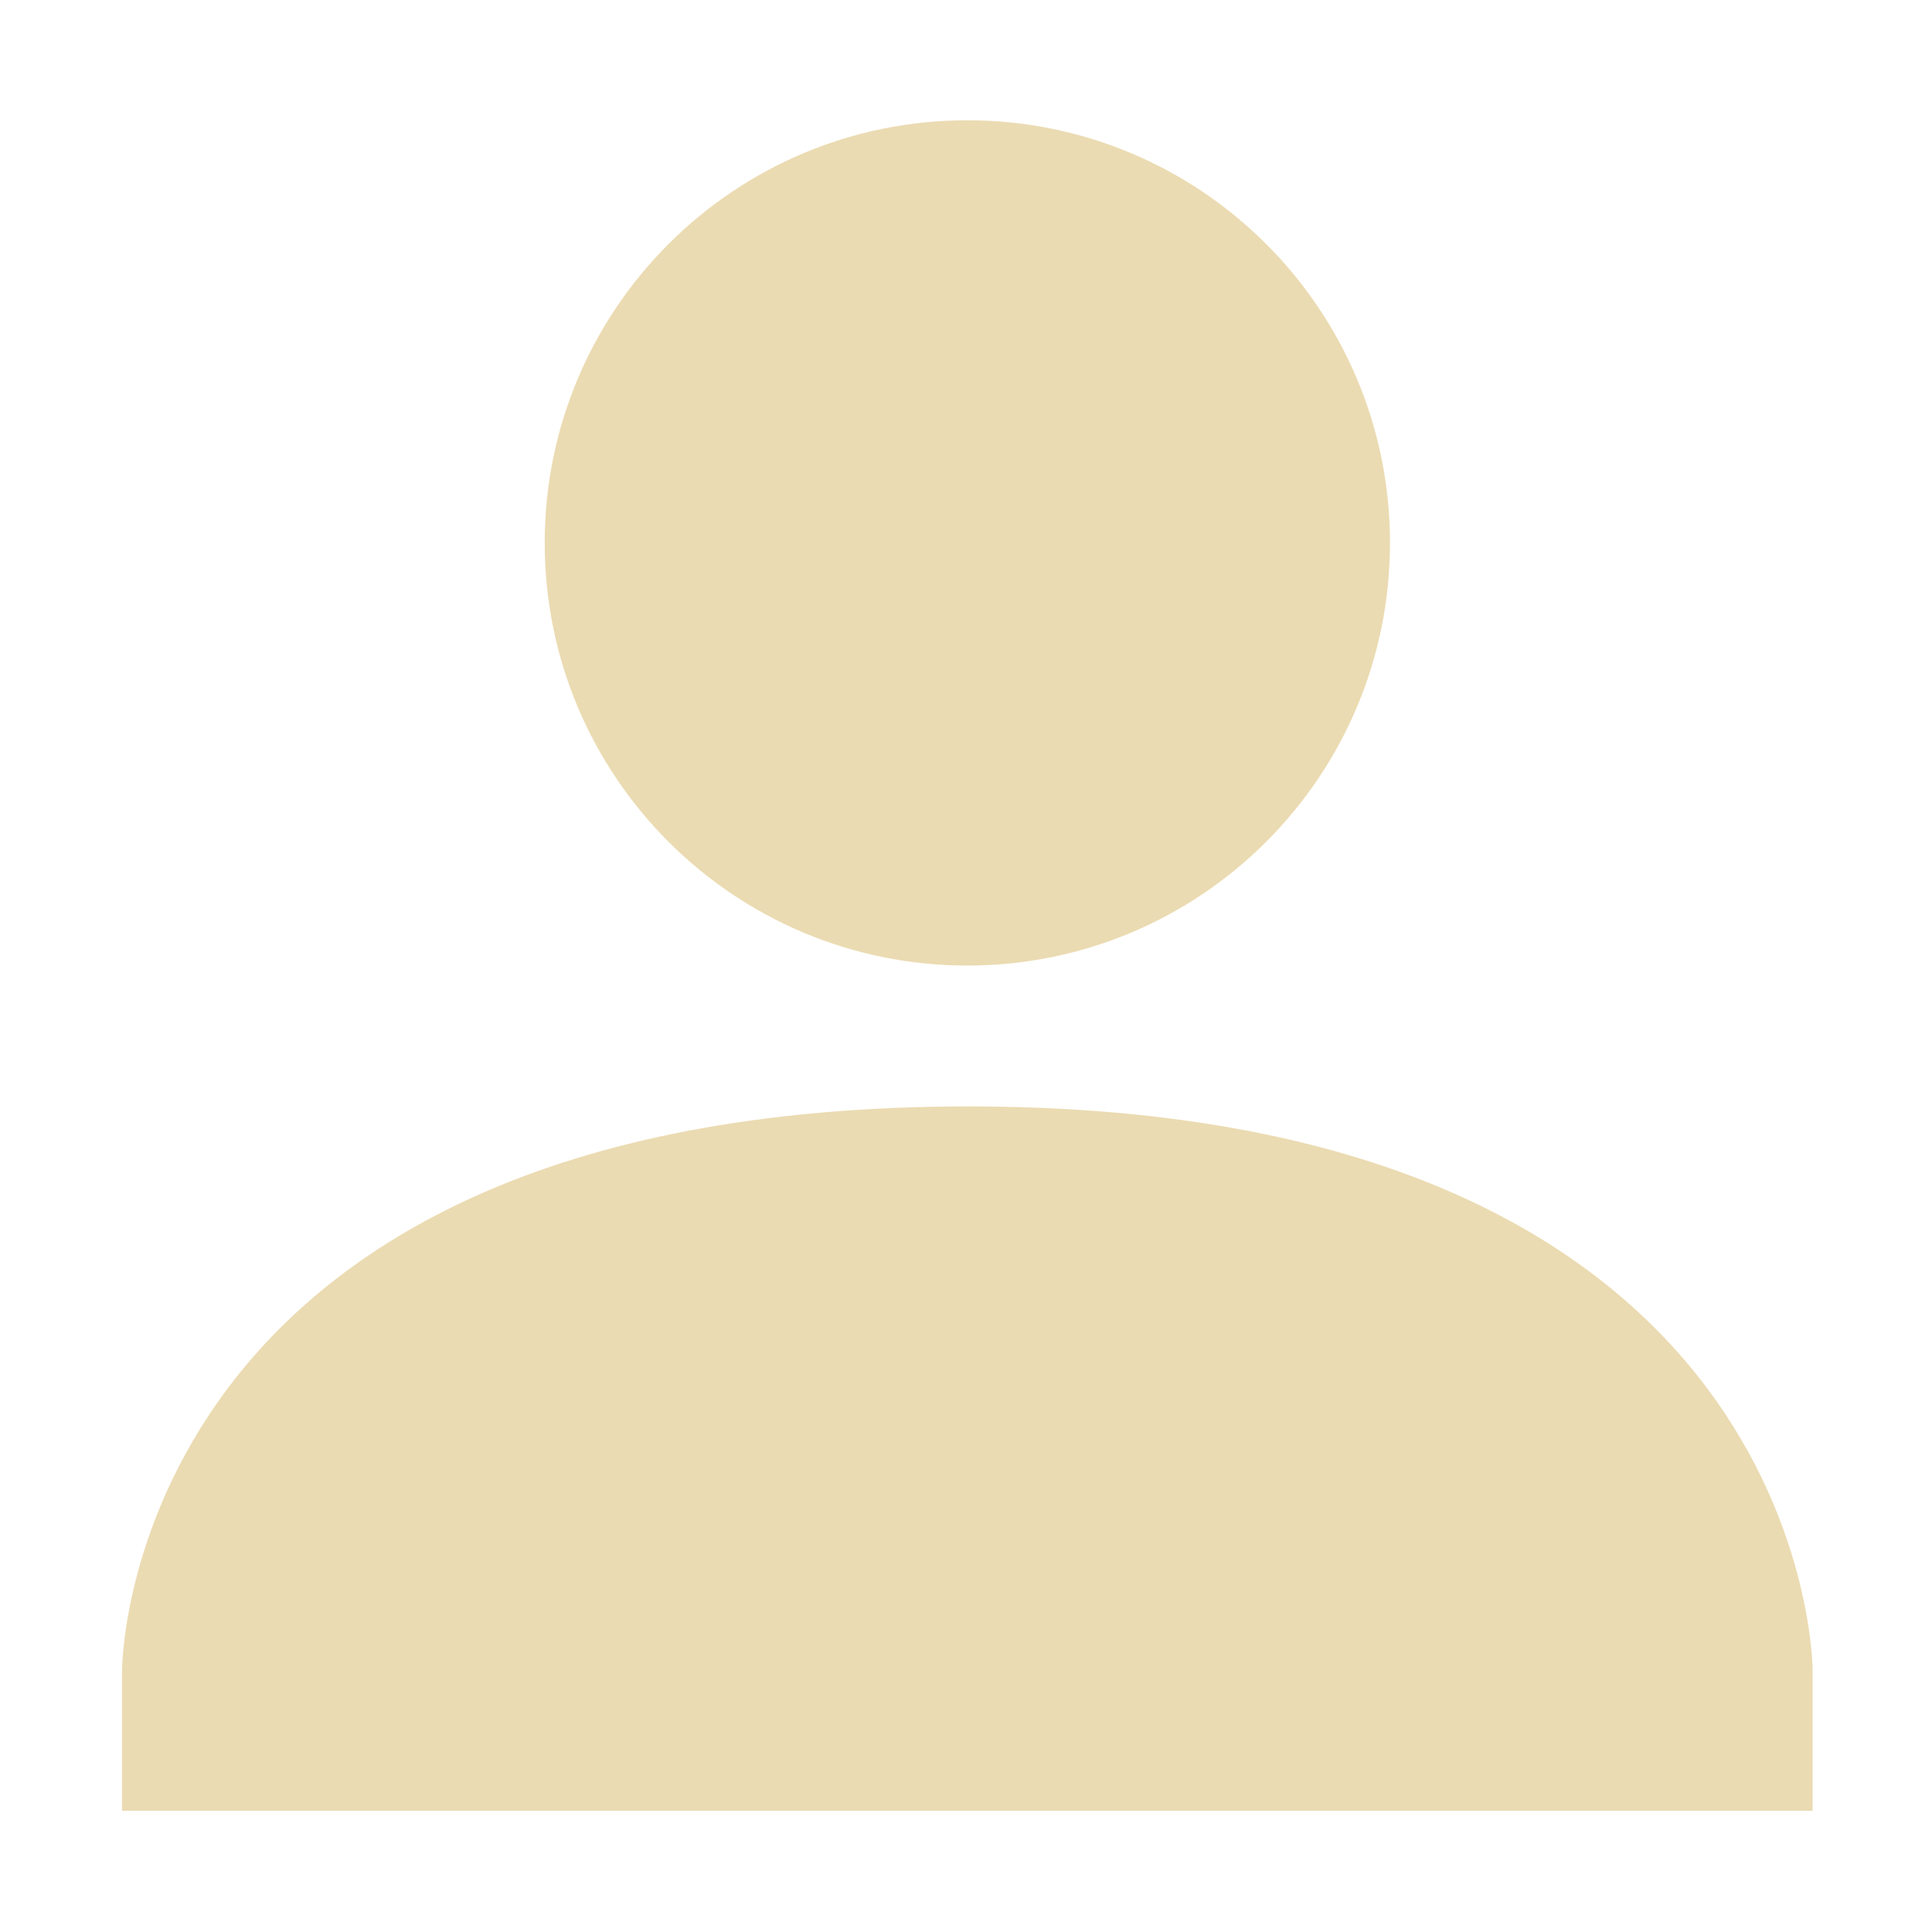
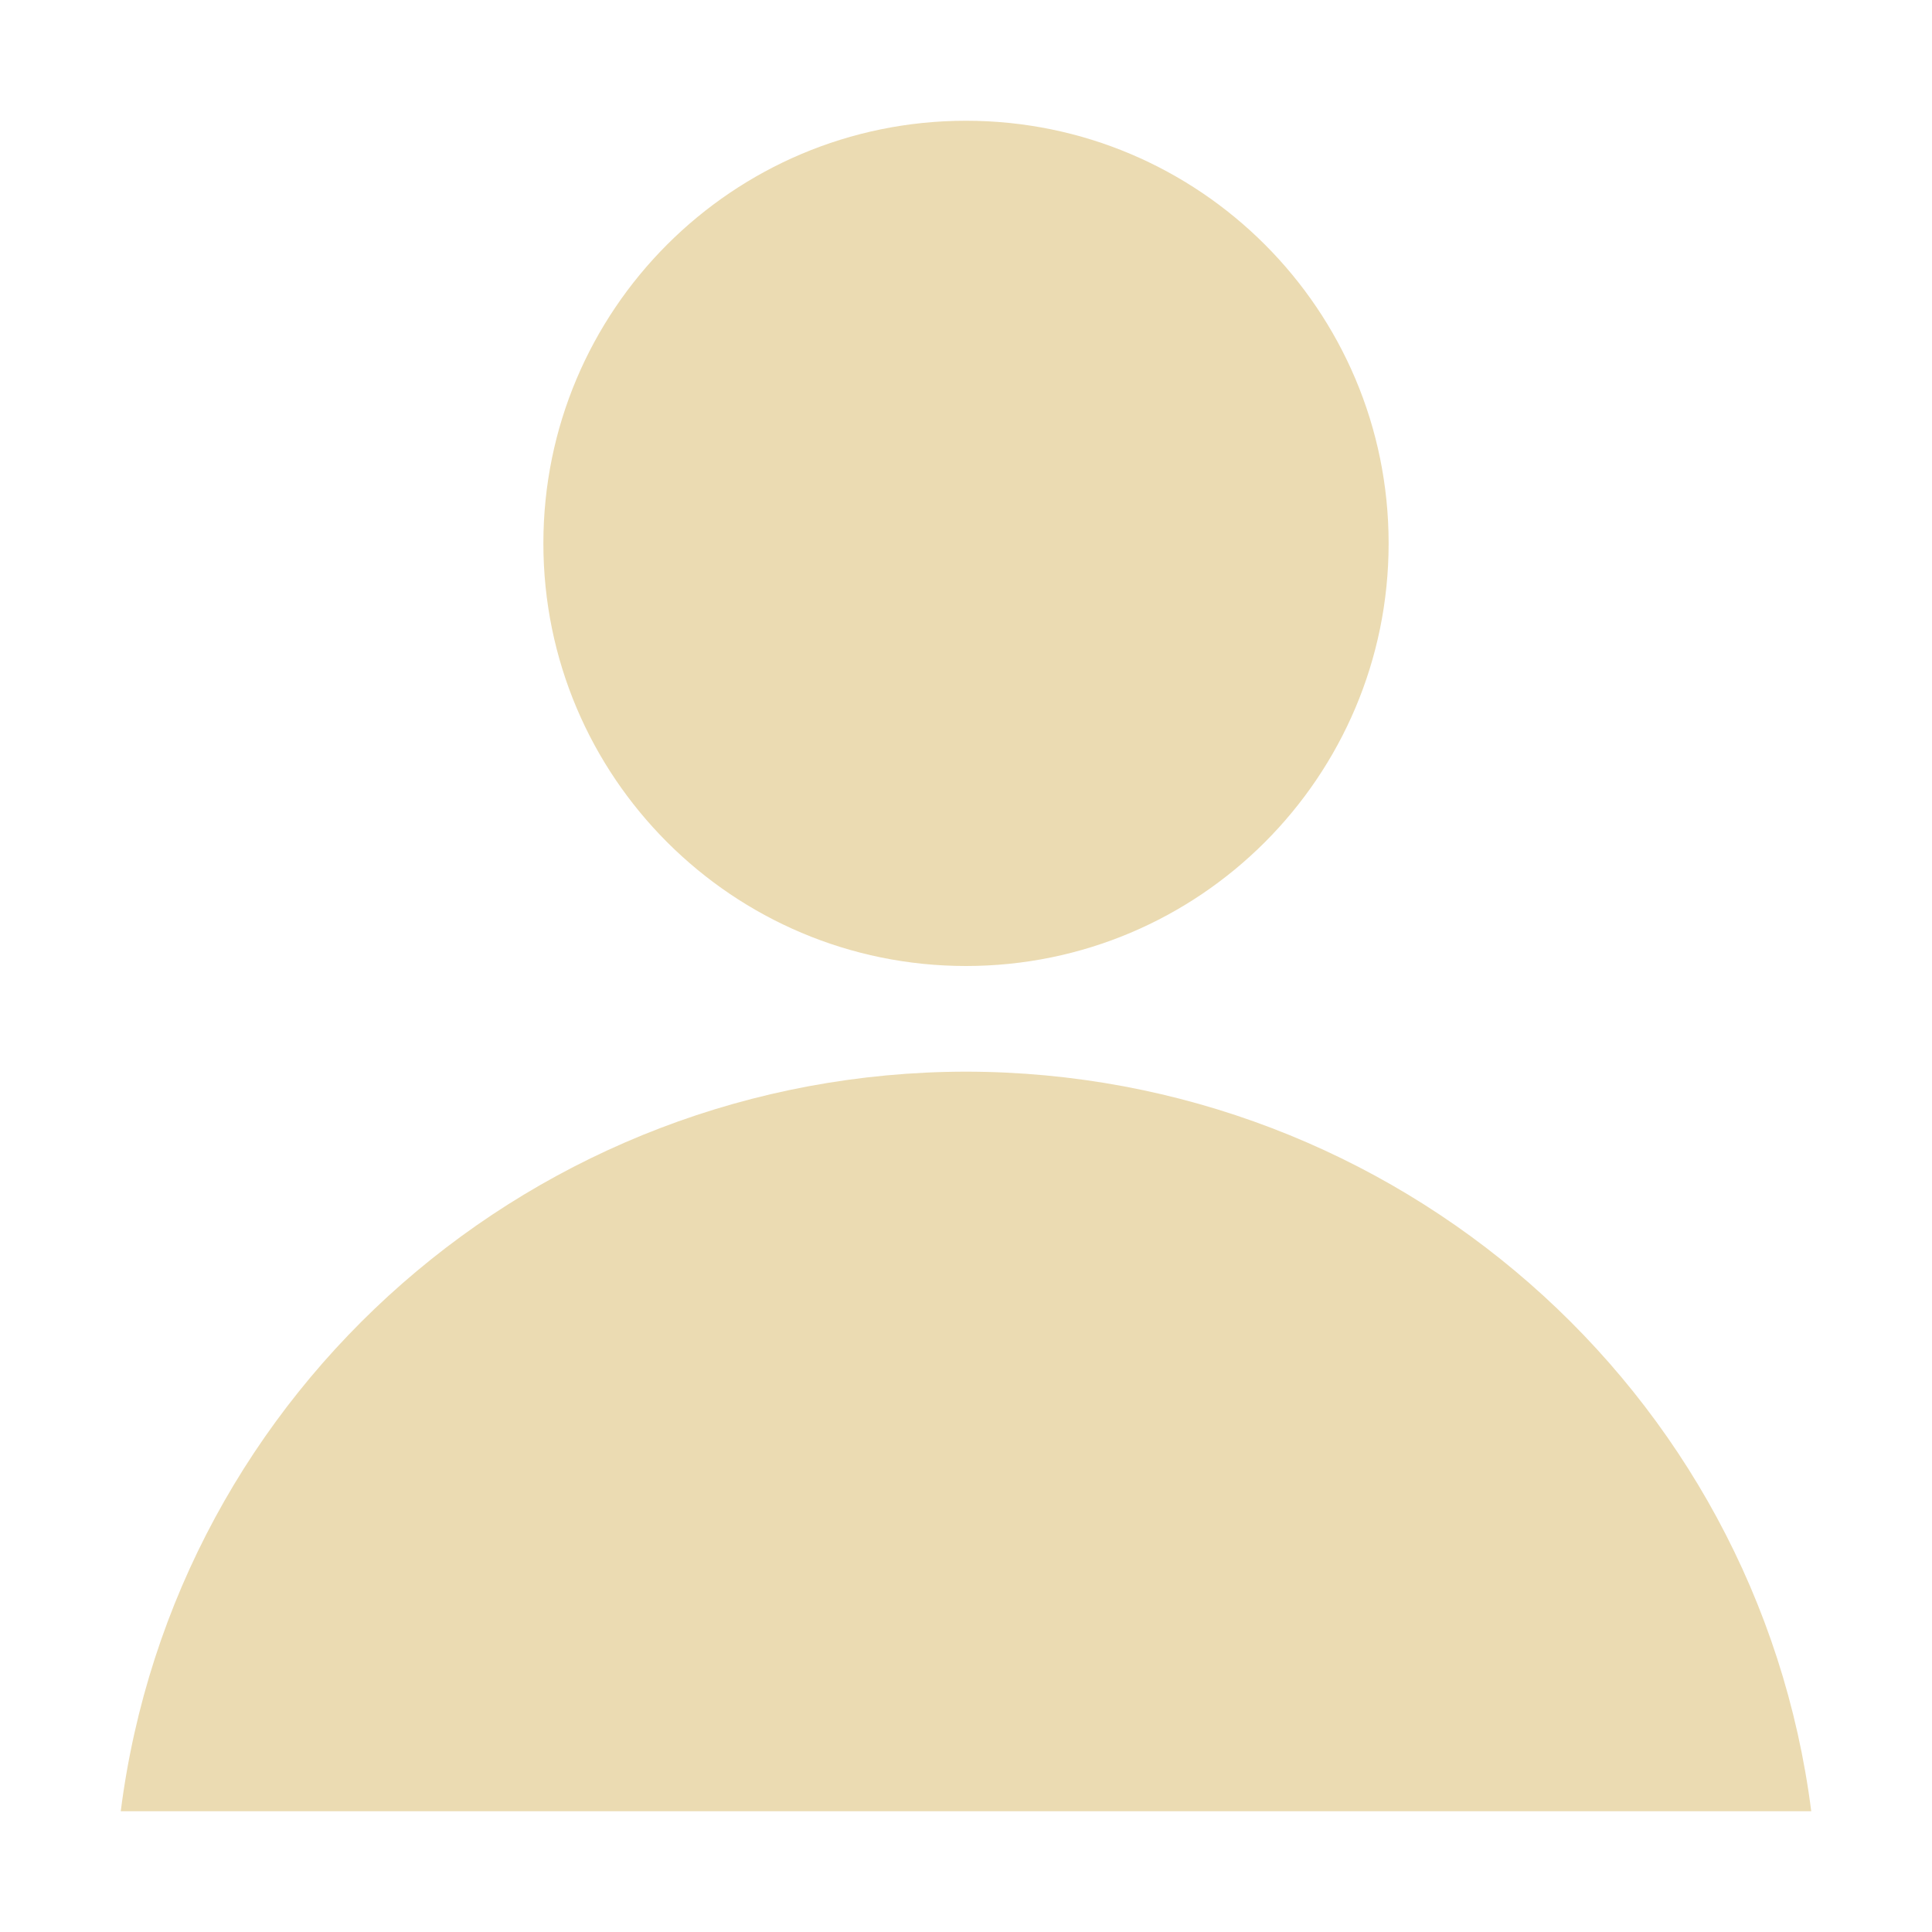
<svg xmlns="http://www.w3.org/2000/svg" width="16" height="16" enable-background="new" version="1.1">
  <defs>
    <style type="text/css">.ColorScheme-Text { color:#ebdbb2; } .ColorScheme-Highlight { color:#458588; }</style>
  </defs>
-   <g transform="matrix(1.1667 0 0 1.1667 -497.17 137.5)">
-     <path class="ColorScheme-Text" transform="translate(425,-119)" d="m8 2c-1.657 0-3 1.343-3 3s1.343 3 3 3 3-1.343 3-3-1.343-3-3-3zm0 7c-6 0.003-6 4-6 4v1h12v-1s0-4.003-6-4z" fill="currentColor" />
-   </g>
+   <path class="ColorScheme-Highlight" d="m8 1c-1.933-4.82e-6 -3.5 1.567-3.5 3.5 1.46e-5 1.933 1.567 3.5 3.5 3.5 1.933 5.2e-6 3.5-1.567 3.5-3.5s-1.567-3.5-3.5-3.5zm0 7.875c-3.557 0.004-6.555 2.629-7 6.125h14c-0.445-3.496-3.443-6.121-7-6.125z" color="#458588" fill="#ebdbb2" stroke-width=".875" />
</svg>
